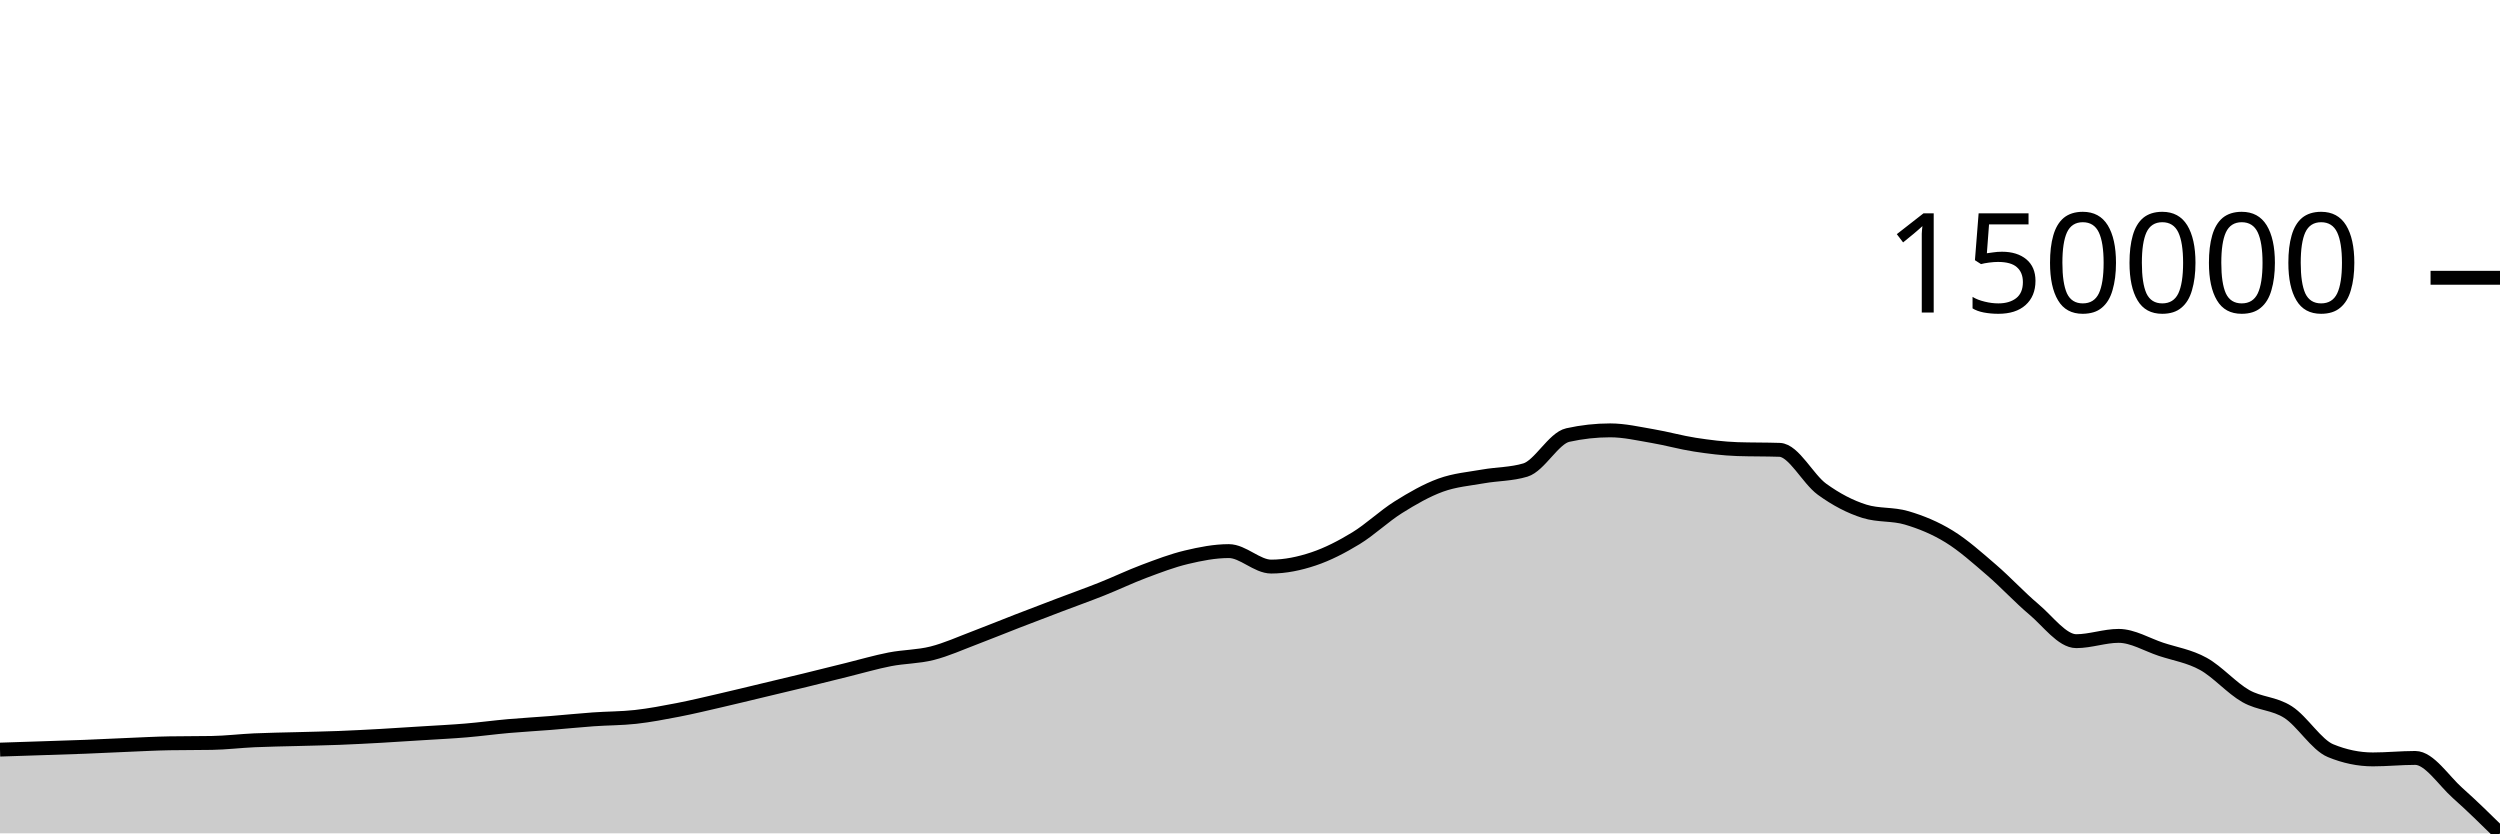
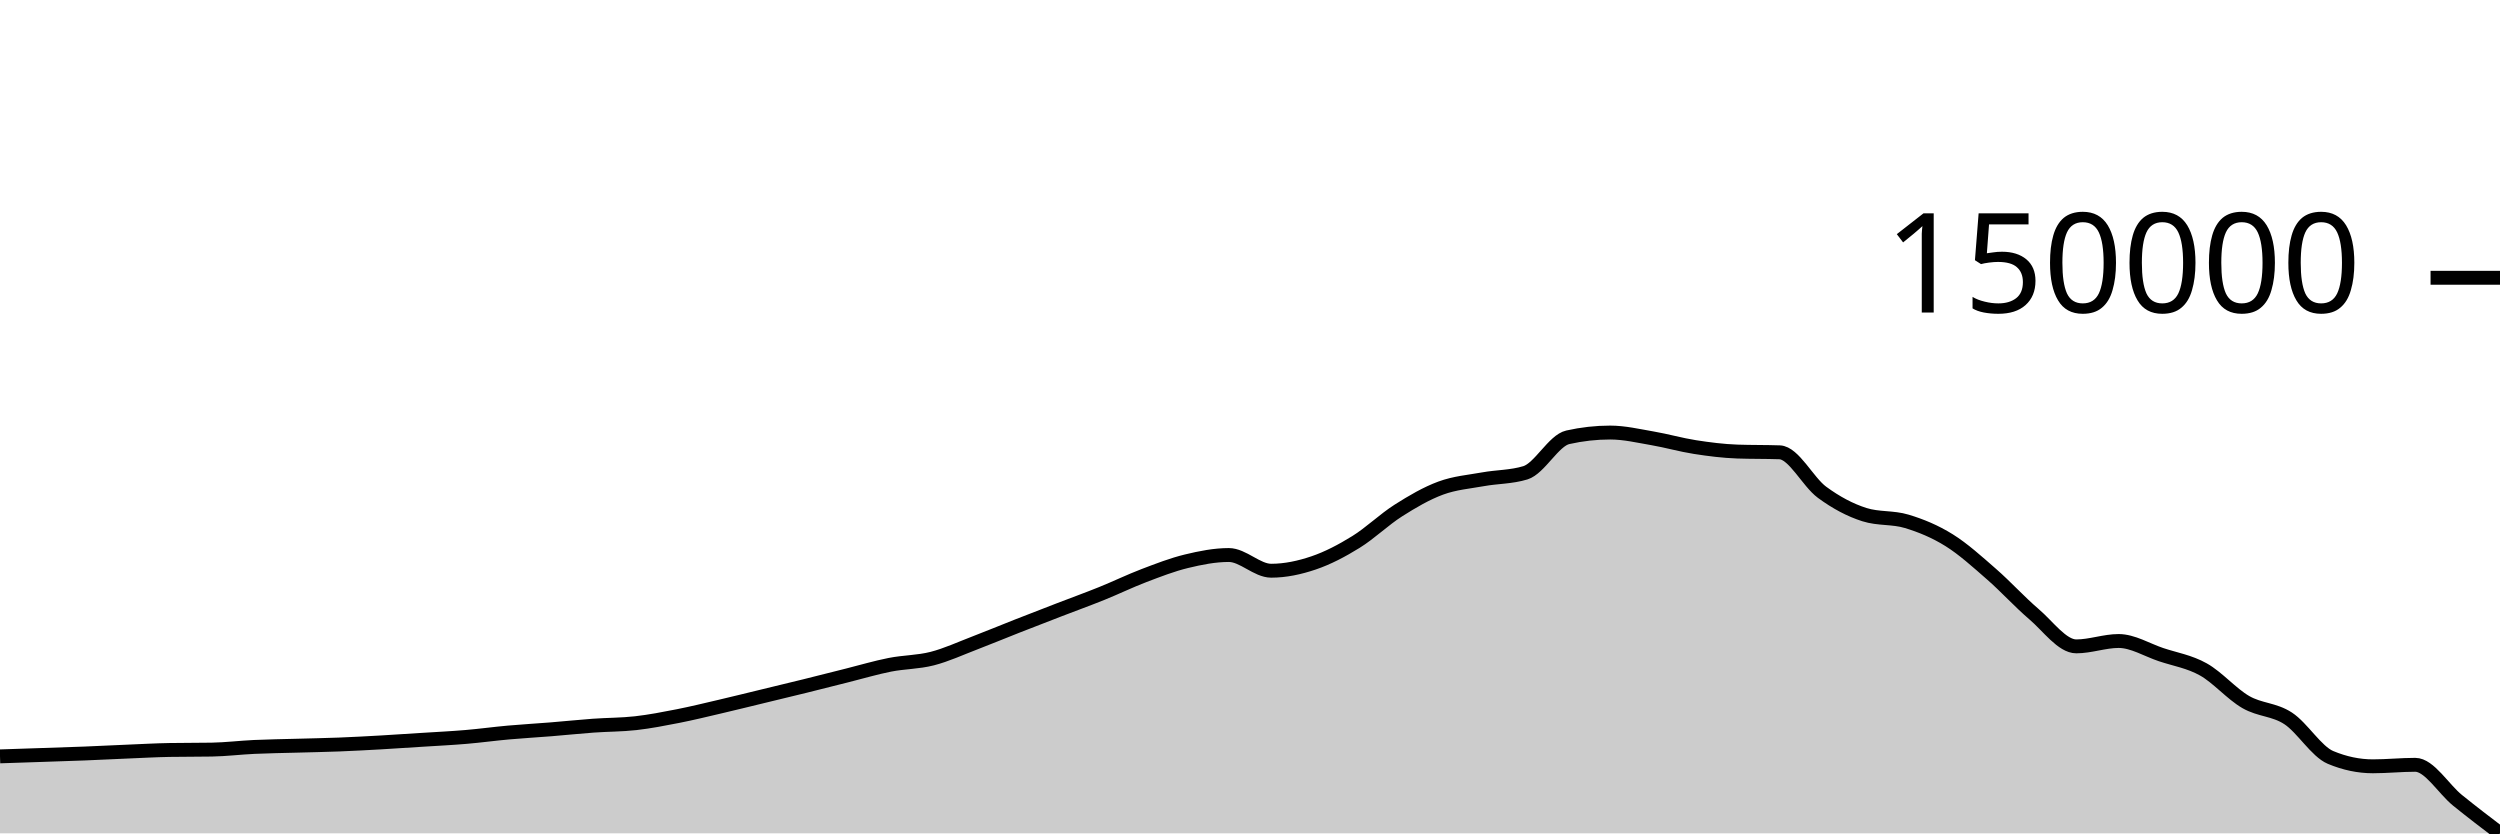
<svg xmlns="http://www.w3.org/2000/svg" viewBox="0 0 180 60">
  <g transform="translate(0,20)">
-     <path class="area" fill="rgba(0, 0, 0, 0.2)" d="M0,33.972C1.017,33.939,2.034,33.906,3.051,33.872C4.068,33.838,5.085,33.808,6.102,33.769C7.119,33.729,8.136,33.676,9.153,33.634C10.169,33.592,11.186,33.536,12.203,33.518C13.22,33.5,14.237,33.509,15.254,33.491C16.271,33.474,17.288,33.348,18.305,33.302C19.322,33.256,20.339,33.243,21.356,33.215C22.373,33.186,23.39,33.169,24.407,33.13C25.424,33.091,26.441,33.036,27.458,32.98C28.475,32.923,29.492,32.855,30.508,32.79C31.525,32.726,32.542,32.678,33.559,32.592C34.576,32.507,35.593,32.368,36.61,32.278C37.627,32.189,38.644,32.134,39.661,32.053C40.678,31.972,41.695,31.865,42.712,31.793C43.729,31.72,44.746,31.73,45.763,31.617C46.78,31.503,47.797,31.309,48.814,31.112C49.831,30.915,50.847,30.668,51.864,30.434C52.881,30.2,53.898,29.95,54.915,29.707C55.932,29.464,56.949,29.224,57.966,28.976C58.983,28.729,60,28.471,61.017,28.22C62.034,27.97,63.051,27.669,64.068,27.471C65.085,27.273,66.102,27.289,67.119,27.032C68.136,26.775,69.153,26.311,70.169,25.928C71.186,25.544,72.203,25.125,73.22,24.731C74.237,24.337,75.254,23.951,76.271,23.564C77.288,23.177,78.305,22.816,79.322,22.411C80.339,22.007,81.356,21.518,82.373,21.136C83.39,20.755,84.407,20.364,85.424,20.122C86.441,19.879,87.458,19.679,88.475,19.679C89.492,19.679,90.508,20.794,91.525,20.794C92.542,20.794,93.559,20.58,94.576,20.24C95.593,19.9,96.61,19.374,97.627,18.755C98.644,18.135,99.661,17.159,100.678,16.522C101.695,15.884,102.712,15.3,103.729,14.93C104.746,14.56,105.763,14.483,106.78,14.302C107.797,14.121,108.814,14.148,109.831,13.841C110.847,13.534,111.864,11.548,112.881,11.323C113.898,11.098,114.915,10.986,115.932,10.986C116.949,10.986,117.966,11.225,118.983,11.397C120,11.569,121.017,11.86,122.034,12.016C123.051,12.173,124.068,12.3,125.085,12.336C126.102,12.371,127.119,12.353,128.136,12.389C129.153,12.424,130.169,14.488,131.186,15.225C132.203,15.962,133.22,16.494,134.237,16.812C135.254,17.131,136.271,16.987,137.288,17.29C138.305,17.592,139.322,18.004,140.339,18.629C141.356,19.254,142.373,20.164,143.39,21.039C144.407,21.913,145.424,23.019,146.441,23.874C147.458,24.728,148.475,26.164,149.492,26.164C150.508,26.164,151.525,25.783,152.542,25.783C153.559,25.783,154.576,26.414,155.593,26.75C156.61,27.086,157.627,27.239,158.644,27.8C159.661,28.361,160.678,29.537,161.695,30.116C162.712,30.695,163.729,30.62,164.746,31.275C165.763,31.93,166.78,33.627,167.797,34.047C168.814,34.467,169.831,34.677,170.847,34.677C171.864,34.677,172.881,34.571,173.898,34.571C174.915,34.571,175.932,36.193,176.949,37.098C177.966,38.002,178.983,39.001,180,40L180,40C178.983,40,177.966,40,176.949,40C175.932,40,174.915,40,173.898,40C172.881,40,171.864,40,170.847,40C169.831,40,168.814,40,167.797,40C166.78,40,165.763,40,164.746,40C163.729,40,162.712,40,161.695,40C160.678,40,159.661,40,158.644,40C157.627,40,156.61,40,155.593,40C154.576,40,153.559,40,152.542,40C151.525,40,150.508,40,149.492,40C148.475,40,147.458,40,146.441,40C145.424,40,144.407,40,143.39,40C142.373,40,141.356,40,140.339,40C139.322,40,138.305,40,137.288,40C136.271,40,135.254,40,134.237,40C133.22,40,132.203,40,131.186,40C130.169,40,129.153,40,128.136,40C127.119,40,126.102,40,125.085,40C124.068,40,123.051,40,122.034,40C121.017,40,120,40,118.983,40C117.966,40,116.949,40,115.932,40C114.915,40,113.898,40,112.881,40C111.864,40,110.847,40,109.831,40C108.814,40,107.797,40,106.78,40C105.763,40,104.746,40,103.729,40C102.712,40,101.695,40,100.678,40C99.661,40,98.644,40,97.627,40C96.61,40,95.593,40,94.576,40C93.559,40,92.542,40,91.525,40C90.508,40,89.492,40,88.475,40C87.458,40,86.441,40,85.424,40C84.407,40,83.39,40,82.373,40C81.356,40,80.339,40,79.322,40C78.305,40,77.288,40,76.271,40C75.254,40,74.237,40,73.22,40C72.203,40,71.186,40,70.169,40C69.153,40,68.136,40,67.119,40C66.102,40,65.085,40,64.068,40C63.051,40,62.034,40,61.017,40C60,40,58.983,40,57.966,40C56.949,40,55.932,40,54.915,40C53.898,40,52.881,40,51.864,40C50.847,40,49.831,40,48.814,40C47.797,40,46.78,40,45.763,40C44.746,40,43.729,40,42.712,40C41.695,40,40.678,40,39.661,40C38.644,40,37.627,40,36.61,40C35.593,40,34.576,40,33.559,40C32.542,40,31.525,40,30.508,40C29.492,40,28.475,40,27.458,40C26.441,40,25.424,40,24.407,40C23.39,40,22.373,40,21.356,40C20.339,40,19.322,40,18.305,40C17.288,40,16.271,40,15.254,40C14.237,40,13.22,40,12.203,40C11.186,40,10.169,40,9.153,40C8.136,40,7.119,40,6.102,40C5.085,40,4.068,40,3.051,40C2.034,40,1.017,40,0,40Z" />
-     <path class="line" stroke="black" fill="none" d="M0,33.972C1.017,33.939,2.034,33.906,3.051,33.872C4.068,33.838,5.085,33.808,6.102,33.769C7.119,33.729,8.136,33.676,9.153,33.634C10.169,33.592,11.186,33.536,12.203,33.518C13.22,33.5,14.237,33.509,15.254,33.491C16.271,33.474,17.288,33.348,18.305,33.302C19.322,33.256,20.339,33.243,21.356,33.215C22.373,33.186,23.39,33.169,24.407,33.13C25.424,33.091,26.441,33.036,27.458,32.98C28.475,32.923,29.492,32.855,30.508,32.79C31.525,32.726,32.542,32.678,33.559,32.592C34.576,32.507,35.593,32.368,36.61,32.278C37.627,32.189,38.644,32.134,39.661,32.053C40.678,31.972,41.695,31.865,42.712,31.793C43.729,31.72,44.746,31.73,45.763,31.617C46.78,31.503,47.797,31.309,48.814,31.112C49.831,30.915,50.847,30.668,51.864,30.434C52.881,30.2,53.898,29.95,54.915,29.707C55.932,29.464,56.949,29.224,57.966,28.976C58.983,28.729,60,28.471,61.017,28.22C62.034,27.97,63.051,27.669,64.068,27.471C65.085,27.273,66.102,27.289,67.119,27.032C68.136,26.775,69.153,26.311,70.169,25.928C71.186,25.544,72.203,25.125,73.22,24.731C74.237,24.337,75.254,23.951,76.271,23.564C77.288,23.177,78.305,22.816,79.322,22.411C80.339,22.007,81.356,21.518,82.373,21.136C83.39,20.755,84.407,20.364,85.424,20.122C86.441,19.879,87.458,19.679,88.475,19.679C89.492,19.679,90.508,20.794,91.525,20.794C92.542,20.794,93.559,20.58,94.576,20.24C95.593,19.9,96.61,19.374,97.627,18.755C98.644,18.135,99.661,17.159,100.678,16.522C101.695,15.884,102.712,15.3,103.729,14.93C104.746,14.56,105.763,14.483,106.78,14.302C107.797,14.121,108.814,14.148,109.831,13.841C110.847,13.534,111.864,11.548,112.881,11.323C113.898,11.098,114.915,10.986,115.932,10.986C116.949,10.986,117.966,11.225,118.983,11.397C120,11.569,121.017,11.86,122.034,12.016C123.051,12.173,124.068,12.3,125.085,12.336C126.102,12.371,127.119,12.353,128.136,12.389C129.153,12.424,130.169,14.488,131.186,15.225C132.203,15.962,133.22,16.494,134.237,16.812C135.254,17.131,136.271,16.987,137.288,17.29C138.305,17.592,139.322,18.004,140.339,18.629C141.356,19.254,142.373,20.164,143.39,21.039C144.407,21.913,145.424,23.019,146.441,23.874C147.458,24.728,148.475,26.164,149.492,26.164C150.508,26.164,151.525,25.783,152.542,25.783C153.559,25.783,154.576,26.414,155.593,26.75C156.61,27.086,157.627,27.239,158.644,27.8C159.661,28.361,160.678,29.537,161.695,30.116C162.712,30.695,163.729,30.62,164.746,31.275C165.763,31.93,166.78,33.627,167.797,34.047C168.814,34.467,169.831,34.677,170.847,34.677C171.864,34.677,172.881,34.571,173.898,34.571C174.915,34.571,175.932,36.193,176.949,37.098C177.966,38.002,178.983,39.001,180,40" />
+     <path class="area" fill="rgba(0, 0, 0, 0.2)" d="M0,34.459C1.017,34.425,2.034,34.391,3.051,34.357C4.068,34.323,5.085,34.293,6.102,34.252C7.119,34.212,8.136,34.158,9.153,34.116C10.169,34.074,11.186,34.016,12.203,33.998C13.22,33.98,14.237,33.989,15.254,33.971C16.271,33.953,17.288,33.826,18.305,33.779C19.322,33.732,20.339,33.72,21.356,33.691C22.373,33.661,23.39,33.645,24.407,33.605C25.424,33.565,26.441,33.51,27.458,33.452C28.475,33.395,29.492,33.326,30.508,33.26C31.525,33.195,32.542,33.146,33.559,33.059C34.576,32.973,35.593,32.832,36.61,32.741C37.627,32.65,38.644,32.594,39.661,32.512C40.678,32.43,41.695,32.322,42.712,32.248C43.729,32.174,44.746,32.185,45.763,32.07C46.78,31.955,47.797,31.758,48.814,31.558C49.831,31.358,50.847,31.107,51.864,30.87C52.881,30.632,53.898,30.379,54.915,30.133C55.932,29.887,56.949,29.643,57.966,29.392C58.983,29.14,60,28.879,61.017,28.625C62.034,28.37,63.051,28.066,64.068,27.865C65.085,27.664,66.102,27.68,67.119,27.42C68.136,27.159,69.153,26.688,70.169,26.299C71.186,25.911,72.203,25.485,73.22,25.086C74.237,24.686,75.254,24.294,76.271,23.902C77.288,23.509,78.305,23.143,79.322,22.732C80.339,22.322,81.356,21.826,82.373,21.439C83.39,21.052,84.407,20.656,85.424,20.41C86.441,20.164,87.458,19.961,88.475,19.961C89.492,19.961,90.508,21.092,91.525,21.092C92.542,21.092,93.559,20.875,94.576,20.53C95.593,20.186,96.61,19.652,97.627,19.023C98.644,18.395,99.661,17.405,100.678,16.759C101.695,16.112,102.712,15.519,103.729,15.144C104.746,14.768,105.763,14.691,106.78,14.507C107.797,14.323,108.814,14.351,109.831,14.04C110.847,13.728,111.864,11.713,112.881,11.485C113.898,11.257,114.915,11.143,115.932,11.143C116.949,11.143,117.966,11.386,118.983,11.56C120,11.734,121.017,12.03,122.034,12.188C123.051,12.347,124.068,12.476,125.085,12.512C126.102,12.548,127.119,12.53,128.136,12.566C129.153,12.602,130.169,14.695,131.186,15.443C132.203,16.191,133.22,16.731,134.237,17.053C135.254,17.376,136.271,17.23,137.288,17.537C138.305,17.845,139.322,18.262,140.339,18.896C141.356,19.53,142.373,20.453,143.39,21.34C144.407,22.227,145.424,23.349,146.441,24.216C147.458,25.082,148.475,26.539,149.492,26.539C150.508,26.539,151.525,26.152,152.542,26.152C153.559,26.152,154.576,26.792,155.593,27.133C156.61,27.474,157.627,27.63,158.644,28.199C159.661,28.768,160.678,29.96,161.695,30.547C162.712,31.135,163.729,31.059,164.746,31.723C165.763,32.388,166.78,34.109,167.797,34.535C168.814,34.961,169.831,35.174,170.847,35.174C171.864,35.174,172.881,35.066,173.898,35.066C174.915,35.066,175.932,36.807,176.949,37.629C177.966,38.451,178.983,39.226,180,40L180,40C178.983,40,177.966,40,176.949,40C175.932,40,174.915,40,173.898,40C172.881,40,171.864,40,170.847,40C169.831,40,168.814,40,167.797,40C166.78,40,165.763,40,164.746,40C163.729,40,162.712,40,161.695,40C160.678,40,159.661,40,158.644,40C157.627,40,156.61,40,155.593,40C154.576,40,153.559,40,152.542,40C151.525,40,150.508,40,149.492,40C148.475,40,147.458,40,146.441,40C145.424,40,144.407,40,143.39,40C142.373,40,141.356,40,140.339,40C139.322,40,138.305,40,137.288,40C136.271,40,135.254,40,134.237,40C133.22,40,132.203,40,131.186,40C130.169,40,129.153,40,128.136,40C127.119,40,126.102,40,125.085,40C124.068,40,123.051,40,122.034,40C121.017,40,120,40,118.983,40C117.966,40,116.949,40,115.932,40C114.915,40,113.898,40,112.881,40C111.864,40,110.847,40,109.831,40C108.814,40,107.797,40,106.78,40C105.763,40,104.746,40,103.729,40C102.712,40,101.695,40,100.678,40C99.661,40,98.644,40,97.627,40C96.61,40,95.593,40,94.576,40C93.559,40,92.542,40,91.525,40C90.508,40,89.492,40,88.475,40C87.458,40,86.441,40,85.424,40C84.407,40,83.39,40,82.373,40C81.356,40,80.339,40,79.322,40C78.305,40,77.288,40,76.271,40C75.254,40,74.237,40,73.22,40C72.203,40,71.186,40,70.169,40C69.153,40,68.136,40,67.119,40C66.102,40,65.085,40,64.068,40C63.051,40,62.034,40,61.017,40C60,40,58.983,40,57.966,40C56.949,40,55.932,40,54.915,40C53.898,40,52.881,40,51.864,40C50.847,40,49.831,40,48.814,40C47.797,40,46.78,40,45.763,40C44.746,40,43.729,40,42.712,40C41.695,40,40.678,40,39.661,40C38.644,40,37.627,40,36.61,40C35.593,40,34.576,40,33.559,40C32.542,40,31.525,40,30.508,40C29.492,40,28.475,40,27.458,40C26.441,40,25.424,40,24.407,40C23.39,40,22.373,40,21.356,40C20.339,40,19.322,40,18.305,40C17.288,40,16.271,40,15.254,40C14.237,40,13.22,40,12.203,40C11.186,40,10.169,40,9.153,40C8.136,40,7.119,40,6.102,40C5.085,40,4.068,40,3.051,40C2.034,40,1.017,40,0,40Z" />
+     <path class="line" stroke="black" fill="none" d="M0,34.459C1.017,34.425,2.034,34.391,3.051,34.357C4.068,34.323,5.085,34.293,6.102,34.252C7.119,34.212,8.136,34.158,9.153,34.116C10.169,34.074,11.186,34.016,12.203,33.998C13.22,33.98,14.237,33.989,15.254,33.971C16.271,33.953,17.288,33.826,18.305,33.779C19.322,33.732,20.339,33.72,21.356,33.691C22.373,33.661,23.39,33.645,24.407,33.605C25.424,33.565,26.441,33.51,27.458,33.452C28.475,33.395,29.492,33.326,30.508,33.26C31.525,33.195,32.542,33.146,33.559,33.059C34.576,32.973,35.593,32.832,36.61,32.741C37.627,32.65,38.644,32.594,39.661,32.512C40.678,32.43,41.695,32.322,42.712,32.248C43.729,32.174,44.746,32.185,45.763,32.07C46.78,31.955,47.797,31.758,48.814,31.558C49.831,31.358,50.847,31.107,51.864,30.87C52.881,30.632,53.898,30.379,54.915,30.133C55.932,29.887,56.949,29.643,57.966,29.392C58.983,29.14,60,28.879,61.017,28.625C62.034,28.37,63.051,28.066,64.068,27.865C65.085,27.664,66.102,27.68,67.119,27.42C68.136,27.159,69.153,26.688,70.169,26.299C71.186,25.911,72.203,25.485,73.22,25.086C74.237,24.686,75.254,24.294,76.271,23.902C77.288,23.509,78.305,23.143,79.322,22.732C80.339,22.322,81.356,21.826,82.373,21.439C83.39,21.052,84.407,20.656,85.424,20.41C86.441,20.164,87.458,19.961,88.475,19.961C89.492,19.961,90.508,21.092,91.525,21.092C92.542,21.092,93.559,20.875,94.576,20.53C95.593,20.186,96.61,19.652,97.627,19.023C98.644,18.395,99.661,17.405,100.678,16.759C101.695,16.112,102.712,15.519,103.729,15.144C104.746,14.768,105.763,14.691,106.78,14.507C107.797,14.323,108.814,14.351,109.831,14.04C110.847,13.728,111.864,11.713,112.881,11.485C113.898,11.257,114.915,11.143,115.932,11.143C116.949,11.143,117.966,11.386,118.983,11.56C120,11.734,121.017,12.03,122.034,12.188C123.051,12.347,124.068,12.476,125.085,12.512C126.102,12.548,127.119,12.53,128.136,12.566C129.153,12.602,130.169,14.695,131.186,15.443C132.203,16.191,133.22,16.731,134.237,17.053C135.254,17.376,136.271,17.23,137.288,17.537C138.305,17.845,139.322,18.262,140.339,18.896C141.356,19.53,142.373,20.453,143.39,21.34C144.407,22.227,145.424,23.349,146.441,24.216C147.458,25.082,148.475,26.539,149.492,26.539C150.508,26.539,151.525,26.152,152.542,26.152C153.559,26.152,154.576,26.792,155.593,27.133C156.61,27.474,157.627,27.63,158.644,28.199C159.661,28.768,160.678,29.96,161.695,30.547C162.712,31.135,163.729,31.059,164.746,31.723C165.763,32.388,166.78,34.109,167.797,34.535C168.814,34.961,169.831,35.174,170.847,35.174C171.864,35.174,172.881,35.066,173.898,35.066C174.915,35.066,175.932,36.807,176.949,37.629C177.966,38.451,178.983,39.226,180,40" />
    <path class="axis-ceiling" stroke-width="1" stroke="black" fill="none" d="M175,0L180,0" />
    <text class="axis-ceiling-label" font-family="sans-serif" text-anchor="end" font-size="10px" x="170" y="2.5">150000</text>
  </g>
</svg>
